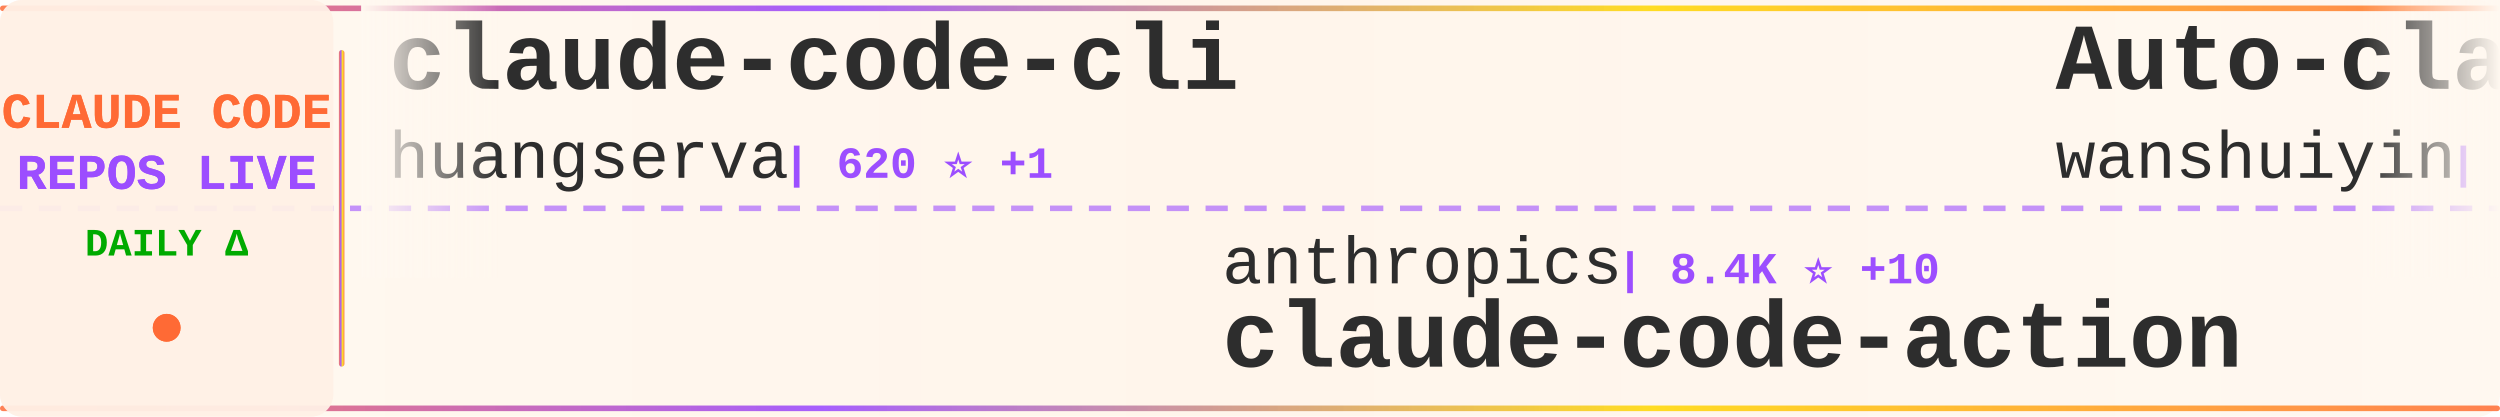
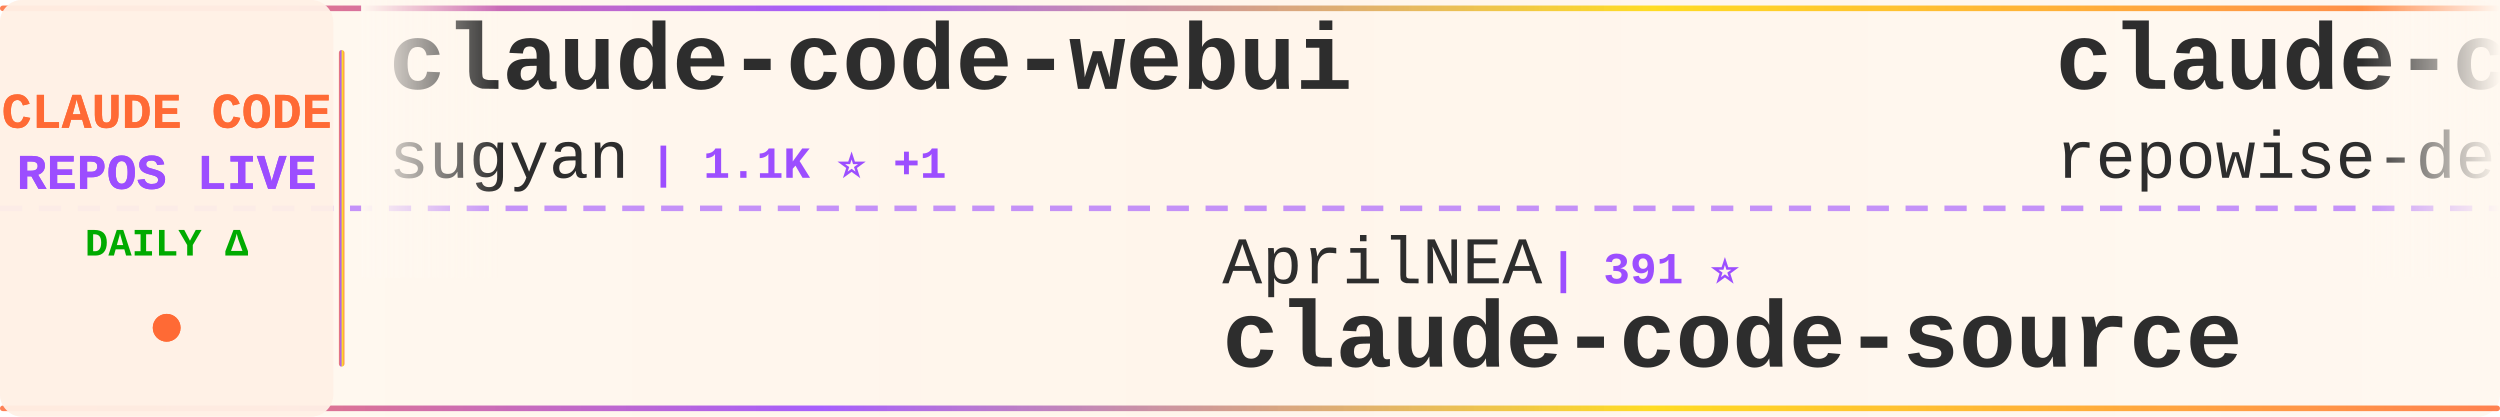
<svg xmlns="http://www.w3.org/2000/svg" width="900" height="150">
  <defs>
    <linearGradient id="tickerBg" x1="0%" y1="0%" x2="100%" y2="0%">
      <stop offset="0%" style="stop-color:#fff8f0;stop-opacity:0.98" />
      <stop offset="50%" style="stop-color:#fff5eb;stop-opacity:1" />
      <stop offset="100%" style="stop-color:#fff8f0;stop-opacity:0.98" />
    </linearGradient>
    <linearGradient id="borderGrad" x1="0%" y1="0%" x2="100%" y2="0%">
      <stop offset="0%" style="stop-color:#FF6B35;stop-opacity:0.85">
        <animate attributeName="stop-opacity" values="0.85;1;0.85" dur="2s" repeatCount="indefinite" />
      </stop>
      <stop offset="33%" style="stop-color:#9C4EFF;stop-opacity:0.9">
        <animate attributeName="stop-opacity" values="0.9;1;0.9" dur="2.2s" repeatCount="indefinite" />
      </stop>
      <stop offset="66%" style="stop-color:#FFD700;stop-opacity:0.85">
        <animate attributeName="stop-opacity" values="0.85;1;0.85" dur="1.8s" repeatCount="indefinite" />
      </stop>
      <stop offset="100%" style="stop-color:#FF6B35;stop-opacity:0.85">
        <animate attributeName="stop-opacity" values="0.85;1;0.85" dur="2s" repeatCount="indefinite" />
      </stop>
    </linearGradient>
    <filter id="textGlow">
      <feGaussianBlur stdDeviation="0.15" result="coloredBlur" />
      <feMerge>
        <feMergeNode in="coloredBlur" />
        <feMergeNode in="SourceGraphic" />
      </feMerge>
    </filter>
    <filter id="metricGlow">
      <feGaussianBlur stdDeviation="0.2" result="coloredBlur" />
      <feMerge>
        <feMergeNode in="coloredBlur" />
        <feMergeNode in="SourceGraphic" />
      </feMerge>
    </filter>
    <linearGradient id="leftFade" x1="0%" y1="0%" x2="100%" y2="0%">
      <stop offset="0%" style="stop-color:#fff8f0;stop-opacity:1" />
      <stop offset="100%" style="stop-color:#fff8f0;stop-opacity:0" />
    </linearGradient>
    <linearGradient id="rightFade" x1="0%" y1="0%" x2="100%" y2="0%">
      <stop offset="0%" style="stop-color:#fff8f0;stop-opacity:0" />
      <stop offset="100%" style="stop-color:#fff8f0;stop-opacity:1" />
    </linearGradient>
  </defs>
  <rect width="900" height="150" fill="url(#tickerBg)" rx="8" />
  <rect x="0" y="2" width="900" height="2" fill="url(#borderGrad)" rx="1" />
  <rect x="0" y="146" width="900" height="2" fill="url(#borderGrad)" rx="1" />
  <line x1="0" y1="75" x2="900" y2="75" stroke="#9C4EFF" stroke-width="2" stroke-dasharray="8 6" opacity="0.6" />
  <rect x="0" y="0" width="120" height="150" fill="#fff0e6" opacity="0.95" rx="8" />
  <text x="60" y="46" font-family="'Courier New', monospace" font-size="18" font-weight="bold" fill="#FF6B35" text-anchor="middle" filter="url(#textGlow)">
    CLAUDE CODE
  </text>
  <text x="60" y="68" font-family="'Courier New', monospace" font-size="18" font-weight="bold" fill="#9C4EFF" text-anchor="middle" filter="url(#textGlow)">
    REPOS LIVE
  </text>
  <text x="60" y="92" font-family="'Courier New', monospace" font-size="14" font-weight="bold" fill="#00aa00" text-anchor="middle">
    DAILY Δ
  </text>
  <circle cx="60" cy="118" r="5" fill="#FF6B35" filter="url(#metricGlow)">
    <animate attributeName="r" values="4;6;4" dur="1.5s" repeatCount="indefinite" />
    <animate attributeName="opacity" values="0.6;1;0.6" dur="1.5s" repeatCount="indefinite" />
  </circle>
  <rect x="122" y="18" width="2" height="114" fill="url(#borderGrad)" rx="1" />
  <clipPath id="tickerClip">
    <rect x="130" y="0" width="770" height="150" />
  </clipPath>
  <g clip-path="url(#tickerClip)">
    <g id="tickerItems">
      <animateTransform attributeName="transform" attributeType="XML" type="translate" from="0 0" to="-3000 0" dur="54s" repeatCount="indefinite" />
      <g transform="translate(0, 0)">
-         <text x="140" y="32" font-family="'Courier New', monospace" font-size="34" font-weight="bold" fill="#2d2d2d">claude-code-cli</text>
-         <text x="140" y="64" font-family="'Courier New', monospace" font-size="24" font-weight="normal" fill="#2d2d2d" opacity="1.0">huangserva</text>
-         <text x="282" y="64" font-family="'Courier New', monospace" font-size="16" font-weight="bold" fill="#9C4EFF"> | 620 ⭐ +1</text>
+         <text x="140" y="32" font-family="'Courier New', monospace" font-size="34" font-weight="bold" fill="#2d2d2d">claude-code-webui</text>
+         <text x="140" y="64" font-family="'Courier New', monospace" font-size="24" font-weight="normal" fill="#2d2d2d" opacity="1.0">sugyan</text>
+         <text x="234" y="64" font-family="'Courier New', monospace" font-size="16" font-weight="bold" fill="#9C4EFF"> | 1.1K ⭐ +1</text>
      </g>
      <g transform="translate(300, 0)">
-         <text x="140" y="102" font-family="'Courier New', monospace" font-size="24" font-weight="normal" fill="#2d2d2d" opacity="1.0">anthropics</text>
-         <text x="282" y="102" font-family="'Courier New', monospace" font-size="16" font-weight="bold" fill="#9C4EFF"> | 8.4K ⭐ +10</text>
-         <text x="140" y="132" font-family="'Courier New', monospace" font-size="34" font-weight="bold" fill="#2d2d2d">claude-code-action</text>
+         <text x="140" y="102" font-family="'Courier New', monospace" font-size="24" font-weight="normal" fill="#2d2d2d" opacity="1.0">AprilNEA</text>
+         <text x="258" y="102" font-family="'Courier New', monospace" font-size="16" font-weight="bold" fill="#9C4EFF"> | 391 ⭐</text>
+         <text x="140" y="132" font-family="'Courier New', monospace" font-size="34" font-weight="bold" fill="#2d2d2d">claude-code-source</text>
      </g>
      <g transform="translate(600, 0)">
-         <text x="140" y="32" font-family="'Courier New', monospace" font-size="34" font-weight="bold" fill="#2d2d2d">Auto-claude-code-researc...</text>
-         <text x="140" y="64" font-family="'Courier New', monospace" font-size="24" font-weight="normal" fill="#2d2d2d" opacity="1.0">wanshuiyin</text>
-         <text x="282" y="64" font-family="'Courier New', monospace" font-size="16" font-weight="bold" fill="#9C4EFF"> | 13.5K ⭐ +63</text>
+         <text x="140" y="32" font-family="'Courier New', monospace" font-size="34" font-weight="bold" fill="#2d2d2d">claude-code-prompts</text>
+         <text x="140" y="64" font-family="'Courier New', monospace" font-size="24" font-weight="normal" fill="#2d2d2d" opacity="1.0">repowise-dev</text>
+         <text x="306" y="64" font-family="'Courier New', monospace" font-size="16" font-weight="bold" fill="#9C4EFF"> | 1.2K ⭐ +2</text>
      </g>
      <g transform="translate(900, 0)">
-         <text x="140" y="102" font-family="'Courier New', monospace" font-size="24" font-weight="normal" fill="#2d2d2d" opacity="1.0">freestylefly</text>
-         <text x="306" y="102" font-family="'Courier New', monospace" font-size="16" font-weight="bold" fill="#9C4EFF"> | 128 ⭐</text>
-         <text x="140" y="132" font-family="'Courier New', monospace" font-size="34" font-weight="bold" fill="#2d2d2d">claude-code</text>
+         <text x="140" y="102" font-family="'Courier New', monospace" font-size="24" font-weight="normal" fill="#2d2d2d" opacity="1.0">ding113</text>
+         <text x="246" y="102" font-family="'Courier New', monospace" font-size="16" font-weight="bold" fill="#9C4EFF"> | 3.3K ⭐ +6</text>
+         <text x="140" y="132" font-family="'Courier New', monospace" font-size="34" font-weight="bold" fill="#2d2d2d">claude-code-hub</text>
      </g>
      <g transform="translate(1200, 0)">
-         <text x="140" y="32" font-family="'Courier New', monospace" font-size="34" font-weight="bold" fill="#2d2d2d">claude-code-source-code-...</text>
-         <text x="140" y="64" font-family="'Courier New', monospace" font-size="24" font-weight="normal" fill="#2d2d2d" opacity="1.0">ghuntley</text>
-         <text x="258" y="64" font-family="'Courier New', monospace" font-size="16" font-weight="bold" fill="#9C4EFF"> | 987 ⭐</text>
+         <text x="140" y="32" font-family="'Courier New', monospace" font-size="34" font-weight="bold" fill="#2d2d2d">Claude-code</text>
+         <text x="140" y="64" font-family="'Courier New', monospace" font-size="24" font-weight="normal" fill="#2d2d2d" opacity="1.0">zstmfhy</text>
+         <text x="246" y="64" font-family="'Courier New', monospace" font-size="16" font-weight="bold" fill="#9C4EFF"> | 190 ⭐</text>
      </g>
      <g transform="translate(1500, 0)">
-         <text x="140" y="102" font-family="'Courier New', monospace" font-size="24" font-weight="normal" fill="#2d2d2d" opacity="1.0">Cranot</text>
-         <text x="234" y="102" font-family="'Courier New', monospace" font-size="16" font-weight="bold" fill="#9C4EFF"> | 2.8K ⭐</text>
-         <text x="140" y="132" font-family="'Courier New', monospace" font-size="34" font-weight="bold" fill="#2d2d2d">claude-code-guide</text>
+         <text x="140" y="102" font-family="'Courier New', monospace" font-size="24" font-weight="normal" fill="#2d2d2d" opacity="1.0">xu-xiang</text>
+         <text x="258" y="102" font-family="'Courier New', monospace" font-size="16" font-weight="bold" fill="#9C4EFF"> | 1.7K ⭐ +5</text>
+         <text x="140" y="132" font-family="'Courier New', monospace" font-size="34" font-weight="bold" fill="#2d2d2d">everything-claude-code-z...</text>
      </g>
      <g transform="translate(1800, 0)">
-         <text x="140" y="32" font-family="'Courier New', monospace" font-size="34" font-weight="bold" fill="#2d2d2d">claude-code-my-workflow</text>
-         <text x="140" y="64" font-family="'Courier New', monospace" font-size="24" font-weight="normal" fill="#2d2d2d" opacity="1.0">pedrohcgs</text>
-         <text x="270" y="64" font-family="'Courier New', monospace" font-size="16" font-weight="bold" fill="#9C4EFF"> | 1.4K ⭐ +2</text>
+         <text x="140" y="32" font-family="'Courier New', monospace" font-size="34" font-weight="bold" fill="#2d2d2d">claude-code-best-practic...</text>
+         <text x="140" y="64" font-family="'Courier New', monospace" font-size="24" font-weight="normal" fill="#2d2d2d" opacity="1.0">shanraisshan</text>
+         <text x="306" y="64" font-family="'Courier New', monospace" font-size="16" font-weight="bold" fill="#9C4EFF"> | 62.8K ⭐ +198</text>
      </g>
      <g transform="translate(2100, 0)">
-         <text x="140" y="102" font-family="'Courier New', monospace" font-size="24" font-weight="normal" fill="#2d2d2d" opacity="1.0">Piebald-AI</text>
-         <text x="282" y="102" font-family="'Courier New', monospace" font-size="16" font-weight="bold" fill="#9C4EFF"> | 11.8K ⭐ +13</text>
-         <text x="140" y="132" font-family="'Courier New', monospace" font-size="34" font-weight="bold" fill="#2d2d2d">claude-code-system-promp...</text>
+         <text x="140" y="102" font-family="'Courier New', monospace" font-size="24" font-weight="normal" fill="#2d2d2d" opacity="1.0">anthropics</text>
+         <text x="282" y="102" font-family="'Courier New', monospace" font-size="16" font-weight="bold" fill="#9C4EFF"> | 909 ⭐ +2</text>
+         <text x="140" y="132" font-family="'Courier New', monospace" font-size="34" font-weight="bold" fill="#2d2d2d">claude-code-base-action</text>
      </g>
      <g transform="translate(2400, 0)">
-         <text x="140" y="32" font-family="'Courier New', monospace" font-size="34" font-weight="bold" fill="#2d2d2d">sc-claude-code-files</text>
-         <text x="140" y="64" font-family="'Courier New', monospace" font-size="24" font-weight="normal" fill="#2d2d2d" opacity="1.0">https-deeplearning-ai</text>
-         <text x="414" y="64" font-family="'Courier New', monospace" font-size="16" font-weight="bold" fill="#9C4EFF"> | 533 ⭐</text>
+         <text x="140" y="32" font-family="'Courier New', monospace" font-size="34" font-weight="bold" fill="#2d2d2d">awesome-claude-code-suba...</text>
+         <text x="140" y="64" font-family="'Courier New', monospace" font-size="24" font-weight="normal" fill="#2d2d2d" opacity="1.0">VoltAgent</text>
+         <text x="270" y="64" font-family="'Courier New', monospace" font-size="16" font-weight="bold" fill="#9C4EFF"> | 23.4K ⭐ +47</text>
      </g>
      <g transform="translate(2700, 0)">
-         <text x="140" y="102" font-family="'Courier New', monospace" font-size="24" font-weight="normal" fill="#2d2d2d" opacity="1.0">sugyan</text>
-         <text x="234" y="102" font-family="'Courier New', monospace" font-size="16" font-weight="bold" fill="#9C4EFF"> | 1.1K ⭐ +1</text>
-         <text x="140" y="132" font-family="'Courier New', monospace" font-size="34" font-weight="bold" fill="#2d2d2d">claude-code-webui</text>
+         <text x="140" y="102" font-family="'Courier New', monospace" font-size="24" font-weight="normal" fill="#2d2d2d" opacity="1.0">1rgs</text>
+         <text x="210" y="102" font-family="'Courier New', monospace" font-size="16" font-weight="bold" fill="#9C4EFF"> | 3.7K ⭐ +1</text>
+         <text x="140" y="132" font-family="'Courier New', monospace" font-size="34" font-weight="bold" fill="#2d2d2d">claude-code-proxy</text>
      </g>
      <g transform="translate(3000, 0)">
-         <text x="140" y="32" font-family="'Courier New', monospace" font-size="34" font-weight="bold" fill="#2d2d2d">claude-code-cli</text>
-         <text x="140" y="64" font-family="'Courier New', monospace" font-size="24" font-weight="normal" fill="#2d2d2d" opacity="1.0">huangserva</text>
-         <text x="282" y="64" font-family="'Courier New', monospace" font-size="16" font-weight="bold" fill="#9C4EFF"> | 620 ⭐ +1</text>
+         <text x="140" y="32" font-family="'Courier New', monospace" font-size="34" font-weight="bold" fill="#2d2d2d">claude-code-webui</text>
+         <text x="140" y="64" font-family="'Courier New', monospace" font-size="24" font-weight="normal" fill="#2d2d2d" opacity="1.0">sugyan</text>
+         <text x="234" y="64" font-family="'Courier New', monospace" font-size="16" font-weight="bold" fill="#9C4EFF"> | 1.1K ⭐ +1</text>
      </g>
      <g transform="translate(3300, 0)">
-         <text x="140" y="102" font-family="'Courier New', monospace" font-size="24" font-weight="normal" fill="#2d2d2d" opacity="1.0">anthropics</text>
-         <text x="282" y="102" font-family="'Courier New', monospace" font-size="16" font-weight="bold" fill="#9C4EFF"> | 8.4K ⭐ +10</text>
-         <text x="140" y="132" font-family="'Courier New', monospace" font-size="34" font-weight="bold" fill="#2d2d2d">claude-code-action</text>
+         <text x="140" y="102" font-family="'Courier New', monospace" font-size="24" font-weight="normal" fill="#2d2d2d" opacity="1.0">AprilNEA</text>
+         <text x="258" y="102" font-family="'Courier New', monospace" font-size="16" font-weight="bold" fill="#9C4EFF"> | 391 ⭐</text>
+         <text x="140" y="132" font-family="'Courier New', monospace" font-size="34" font-weight="bold" fill="#2d2d2d">claude-code-source</text>
      </g>
      <g transform="translate(3600, 0)">
-         <text x="140" y="32" font-family="'Courier New', monospace" font-size="34" font-weight="bold" fill="#2d2d2d">Auto-claude-code-researc...</text>
-         <text x="140" y="64" font-family="'Courier New', monospace" font-size="24" font-weight="normal" fill="#2d2d2d" opacity="1.0">wanshuiyin</text>
-         <text x="282" y="64" font-family="'Courier New', monospace" font-size="16" font-weight="bold" fill="#9C4EFF"> | 13.5K ⭐ +63</text>
+         <text x="140" y="32" font-family="'Courier New', monospace" font-size="34" font-weight="bold" fill="#2d2d2d">claude-code-prompts</text>
+         <text x="140" y="64" font-family="'Courier New', monospace" font-size="24" font-weight="normal" fill="#2d2d2d" opacity="1.0">repowise-dev</text>
+         <text x="306" y="64" font-family="'Courier New', monospace" font-size="16" font-weight="bold" fill="#9C4EFF"> | 1.2K ⭐ +2</text>
      </g>
      <g transform="translate(3900, 0)">
-         <text x="140" y="102" font-family="'Courier New', monospace" font-size="24" font-weight="normal" fill="#2d2d2d" opacity="1.0">freestylefly</text>
-         <text x="306" y="102" font-family="'Courier New', monospace" font-size="16" font-weight="bold" fill="#9C4EFF"> | 128 ⭐</text>
-         <text x="140" y="132" font-family="'Courier New', monospace" font-size="34" font-weight="bold" fill="#2d2d2d">claude-code</text>
+         <text x="140" y="102" font-family="'Courier New', monospace" font-size="24" font-weight="normal" fill="#2d2d2d" opacity="1.0">ding113</text>
+         <text x="246" y="102" font-family="'Courier New', monospace" font-size="16" font-weight="bold" fill="#9C4EFF"> | 3.3K ⭐ +6</text>
+         <text x="140" y="132" font-family="'Courier New', monospace" font-size="34" font-weight="bold" fill="#2d2d2d">claude-code-hub</text>
      </g>
    </g>
  </g>
  <rect x="130" y="0" width="50" height="100" fill="url(#leftFade)" />
  <rect x="850" y="0" width="50" height="100" fill="url(#rightFade)" />
</svg>
